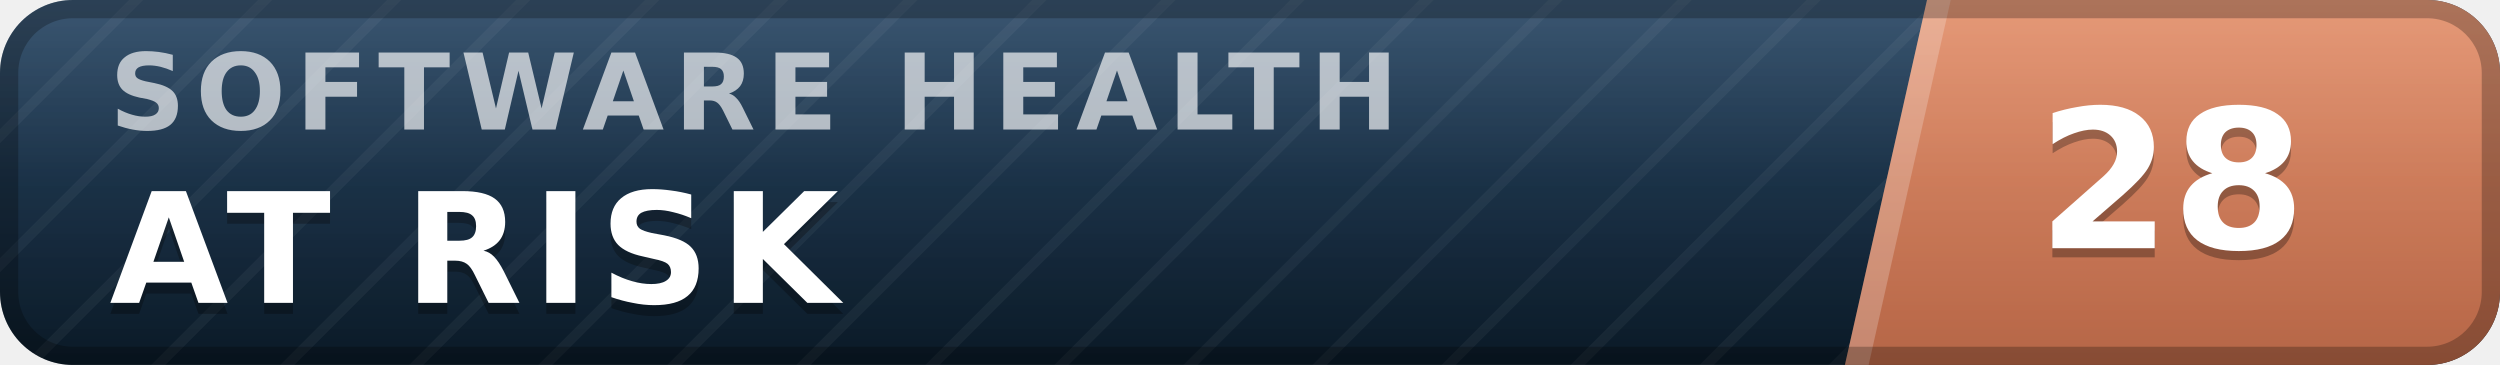
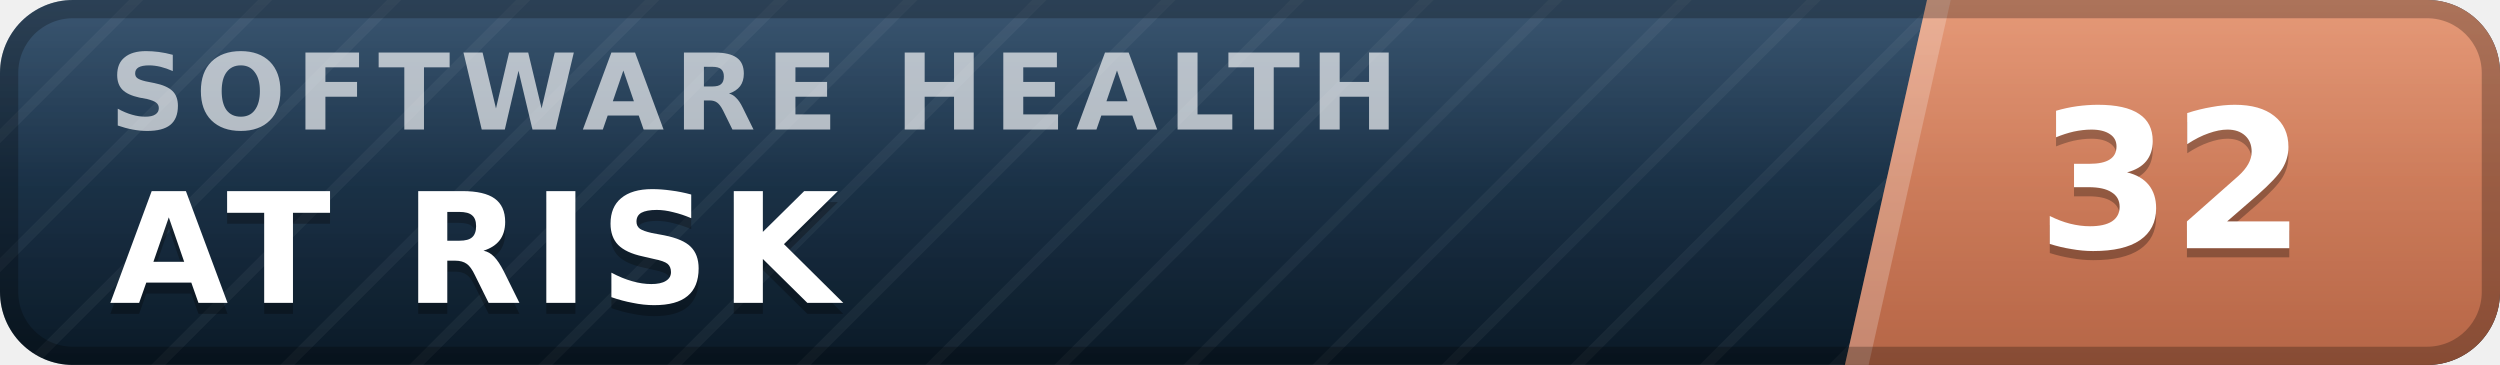
- <svg xmlns="http://www.w3.org/2000/svg" width="137" height="20" viewBox="0 0 137 20" role="img" aria-label="inspect.software software health index 28 of 100, at risk" font-family="Verdana,DejaVu Sans,Geneva,sans-serif">
+ <svg xmlns="http://www.w3.org/2000/svg" width="137" height="20" viewBox="0 0 137 20" role="img" aria-label="inspect.software software health index 32 of 100, at risk" font-family="Verdana,DejaVu Sans,Geneva,sans-serif">
  <defs>
    <linearGradient id="plate" x1="0" y1="0" x2="0" y2="1">
      <stop offset="0" stop-color="#1d3d5c" />
      <stop offset="1" stop-color="#0a1926" />
    </linearGradient>
    <linearGradient id="endplate" x1="0" y1="0" x2="0" y2="1">
      <stop offset="0" stop-color="#e18a64" />
      <stop offset="1" stop-color="#b56546" />
    </linearGradient>
    <linearGradient id="gloss" x1="0" y1="0" x2="0" y2="1">
      <stop offset="0" stop-color="#fff" stop-opacity=".13" />
      <stop offset=".5" stop-color="#fff" stop-opacity=".03" />
      <stop offset="1" stop-color="#fff" stop-opacity="0" />
    </linearGradient>
    <pattern id="guilloche" width="5" height="5" patternUnits="userSpaceOnUse" patternTransform="rotate(45)">
      <line x1="0" y1="0" x2="0" y2="5" stroke="#fff" stroke-opacity=".045" stroke-width="1.1" />
    </pattern>
    <clipPath id="rounded">
      <rect width="137" height="20" rx="4" />
    </clipPath>
  </defs>
  <g clip-path="url(#rounded)">
    <rect width="137" height="20" fill="url(#plate)" />
    <rect width="137" height="20" fill="url(#guilloche)" />
    <polygon points="105.6,0 137,0 137,20 101.1,20" fill="url(#endplate)" />
    <polygon points="105.6,0 106.9,0 102.4,20 101.1,20" fill="#fff" fill-opacity=".22" />
    <text x="6.0" y="7.1" font-size="5.8" letter-spacing="0.55" fill="#fff" fill-opacity=".66" font-weight="bold" textLength="76.3" lengthAdjust="spacing">SOFTWARE HEALTH</text>
    <text x="6.0" y="17.2" font-size="8.4" fill="#000" fill-opacity=".3" font-weight="bold" letter-spacing="0.55" textLength="43.3" lengthAdjust="spacing">AT RISK</text>
    <text x="6.0" y="16.6" font-size="8.4" fill="#fff" font-weight="bold" letter-spacing="0.55" textLength="43.3" lengthAdjust="spacing">AT RISK</text>
-     <text x="119.0" y="14.1" font-size="10.6" fill="#000" fill-opacity=".3" font-weight="bold" text-anchor="middle">28</text>
-     <text x="119.0" y="13.6" font-size="10.6" fill="#fff" font-weight="bold" text-anchor="middle">28</text>
+     <text x="119.0" y="14.1" font-size="10.6" fill="#000" fill-opacity=".3" font-weight="bold" text-anchor="middle">32</text>
+     <text x="119.0" y="13.6" font-size="10.6" fill="#fff" font-weight="bold" text-anchor="middle">32</text>
    <rect width="137" height="20" fill="url(#gloss)" />
  </g>
  <rect x=".5" y=".5" width="136" height="19" rx="3.5" fill="none" stroke="#000" stroke-opacity=".25" />
</svg>
